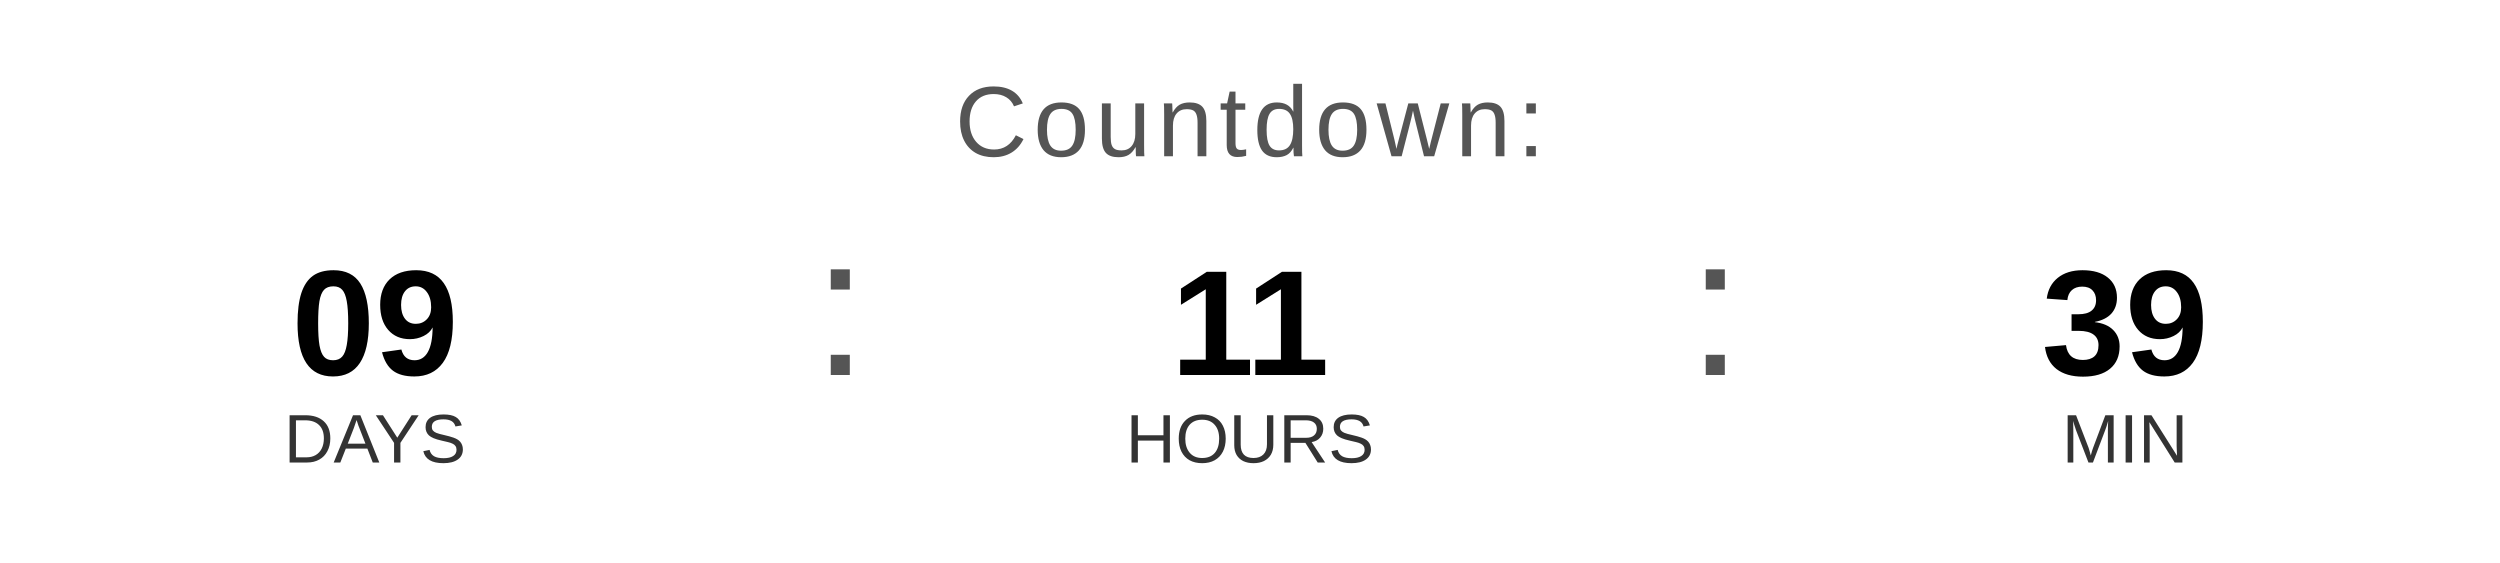
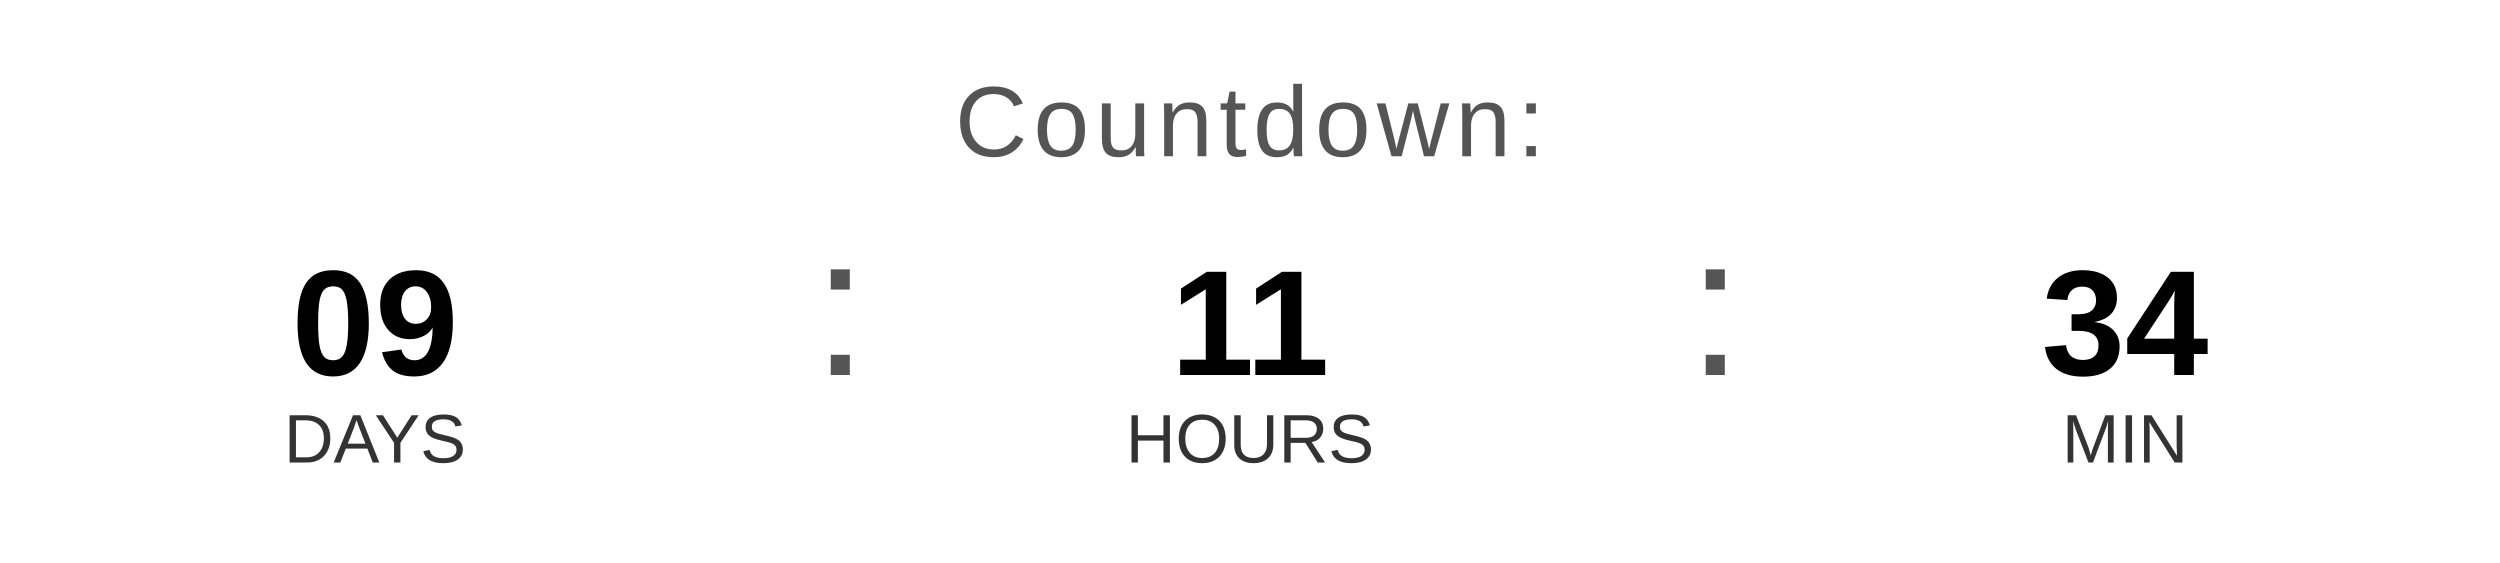
<svg xmlns="http://www.w3.org/2000/svg" width="400" height="90" viewBox="0 0 400 90">
  <text x="200" y="25" font-family="Arial, Helvetica, sans-serif" font-size="16" fill="#555555" text-anchor="middle" letter-spacing="1">
    Countdown:
  </text>
  <text x="60" y="60" font-family="Arial, Helvetica, sans-serif" font-size="24" font-weight="bold" fill="#000000" text-anchor="middle">09</text>
  <text x="60" y="74" font-family="Arial, Helvetica, sans-serif" font-size="11" fill="#333333" text-anchor="middle">DAYS</text>
  <text x="130" y="60" font-family="Arial, sans-serif" font-size="32" fill="#555555">:</text>
  <text x="200" y="60" font-family="Arial, Helvetica, sans-serif" font-size="24" font-weight="bold" fill="#000000" text-anchor="middle">11</text>
  <text x="200" y="74" font-family="Arial, Helvetica, sans-serif" font-size="11" fill="#333333" text-anchor="middle">HOURS</text>
  <text x="270" y="60" font-family="Arial, sans-serif" font-size="32" fill="#555555">:</text>
-   <text x="340" y="60" font-family="Arial, Helvetica, sans-serif" font-size="24" font-weight="bold" fill="#000000" text-anchor="middle">39</text>
+   <text x="340" y="60" font-family="Arial, Helvetica, sans-serif" font-size="24" font-weight="bold" fill="#000000" text-anchor="middle">34</text>
  <text x="340" y="74" font-family="Arial, Helvetica, sans-serif" font-size="11" fill="#333333" text-anchor="middle">MIN</text>
</svg>
